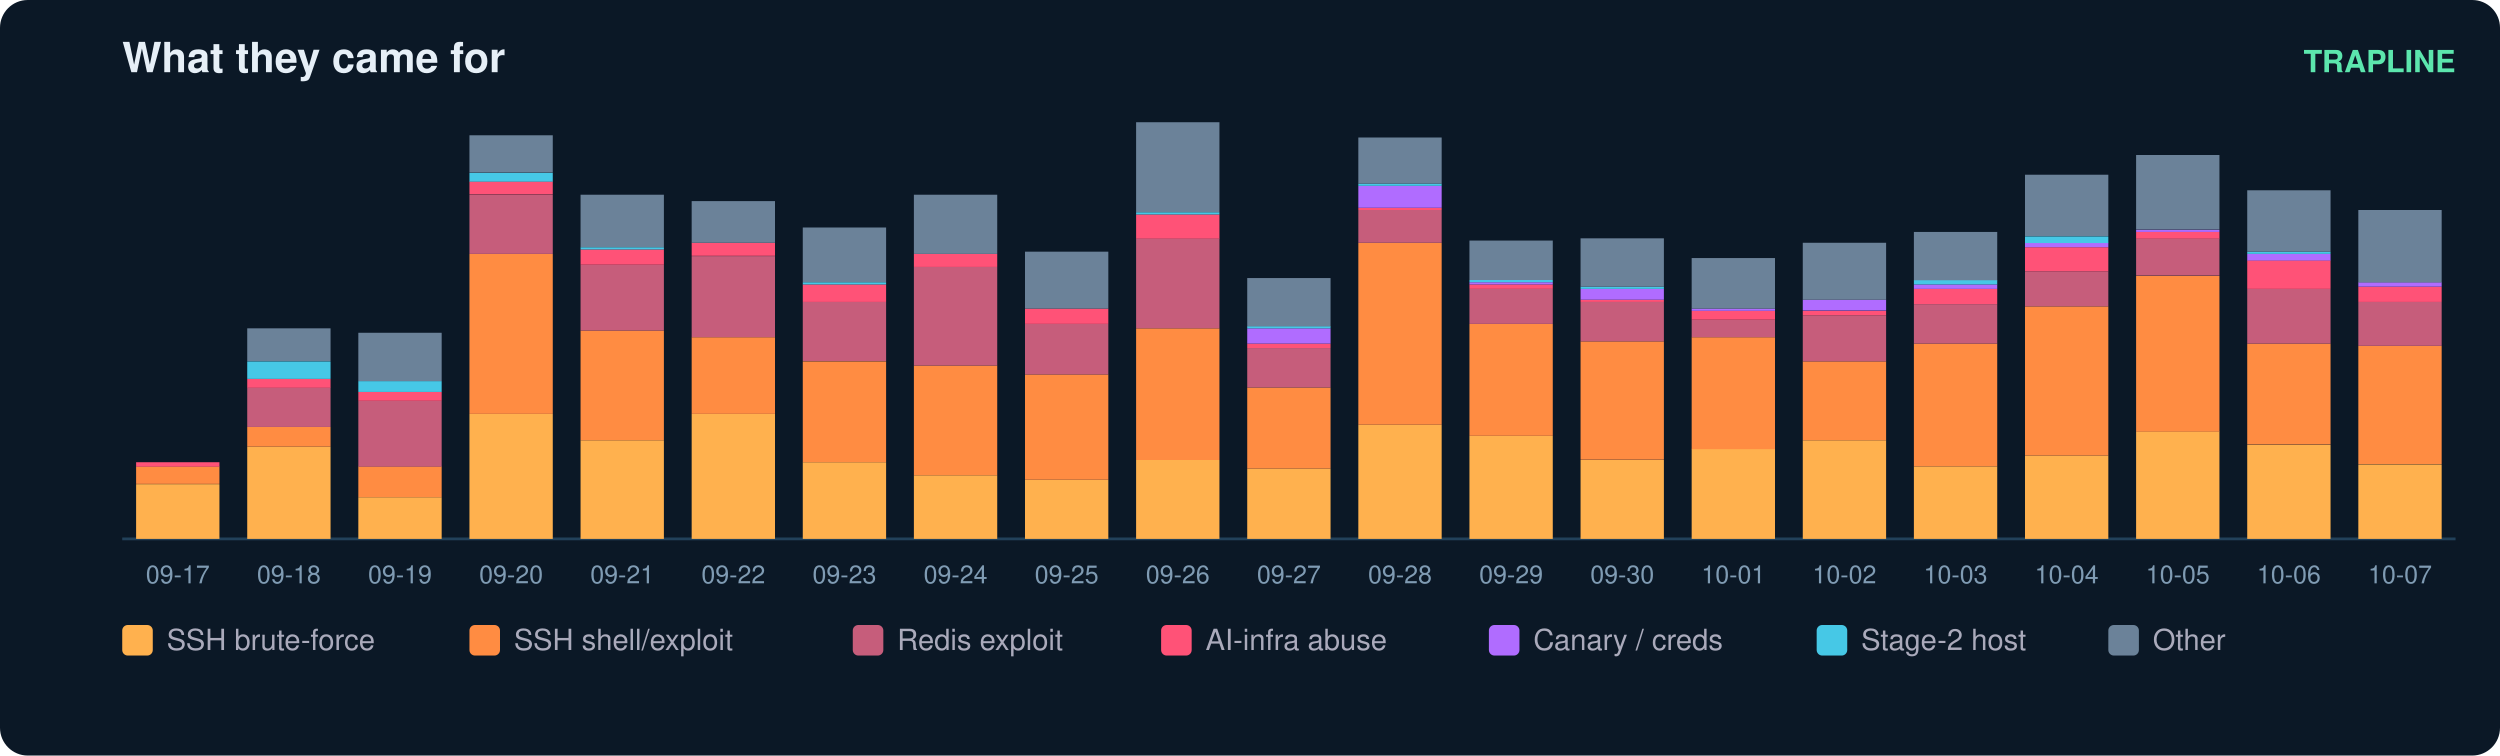
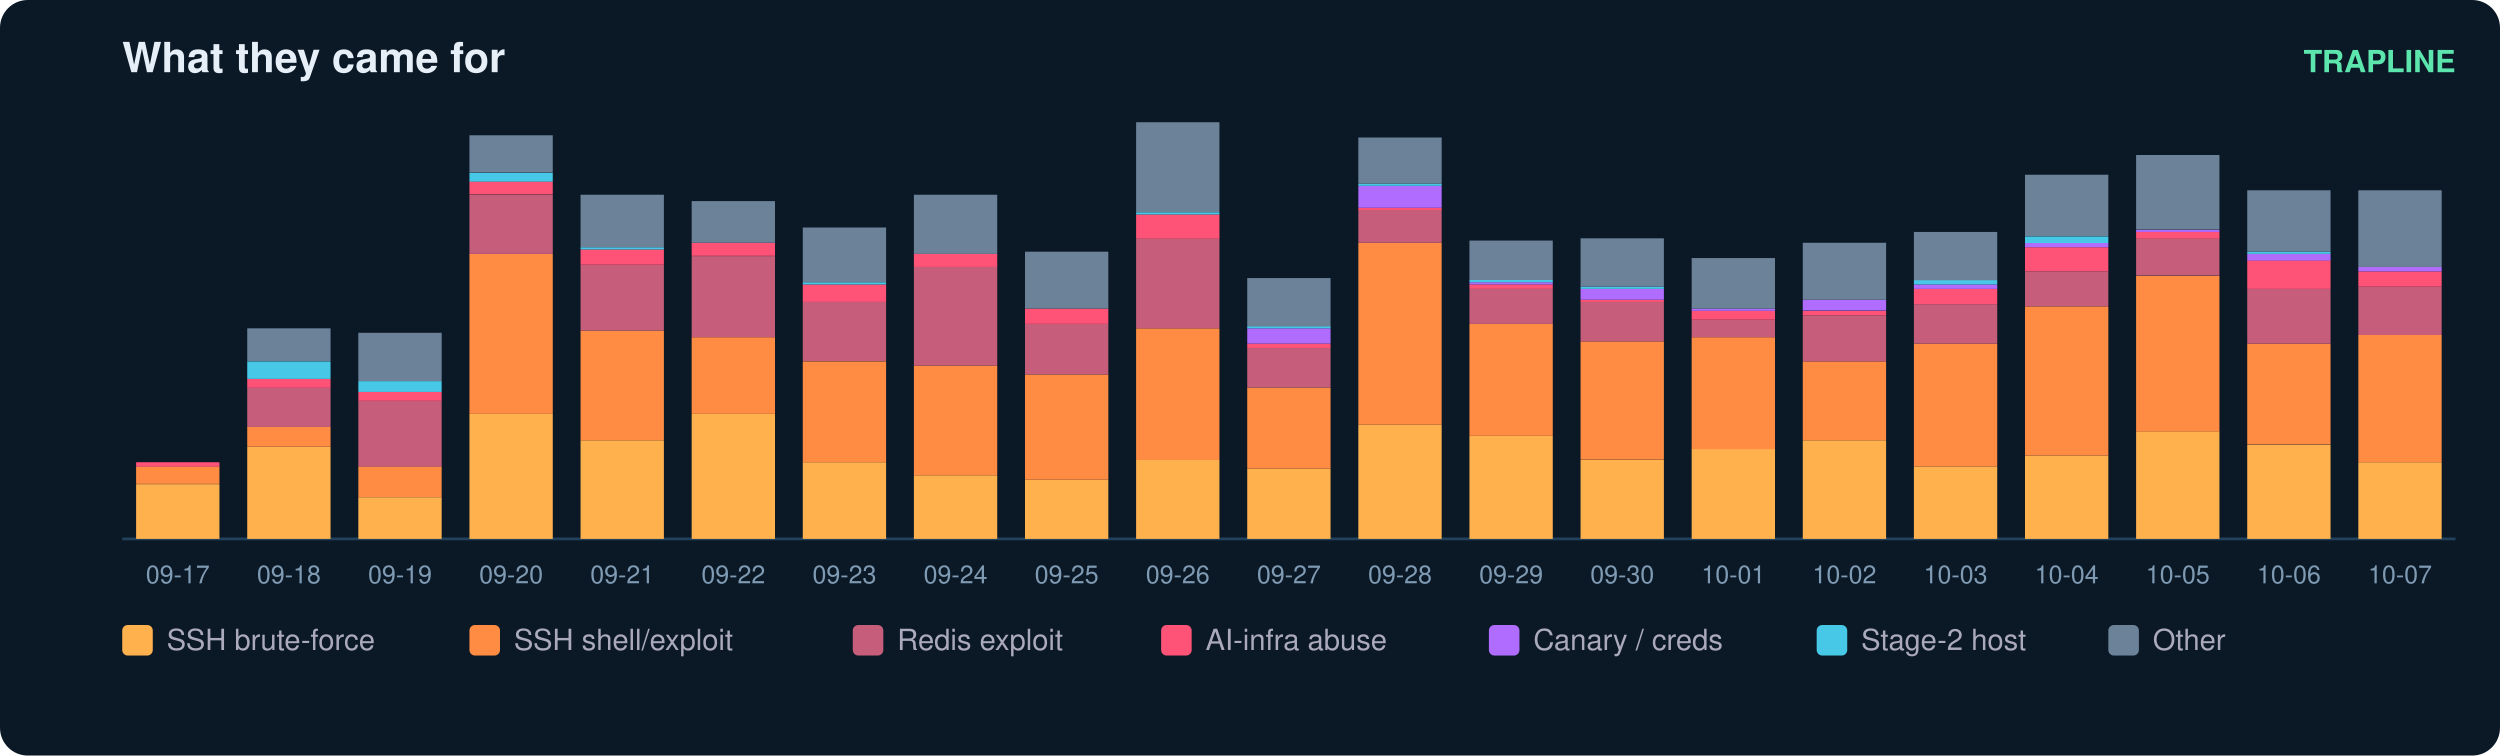
<svg xmlns="http://www.w3.org/2000/svg" width="900" height="272" viewBox="0 0 900 272" font-family="ui-sans-serif,Segoe UI,Helvetica,Arial">
  <rect width="900" height="272" rx="10" fill="#0b1826" />
  <text x="44" y="26" fill="#e6eff7" font-size="15" font-weight="700">What they came for</text>
  <text x="884" y="26" fill="#5ce6ad" font-size="11" text-anchor="end" font-weight="600">TRAPLINE</text>
  <line x1="44" y1="194" x2="884" y2="194" stroke="#22415a" />
  <rect x="49" y="174.3" width="30" height="19.7" fill="#ffb14e" />
  <rect x="49" y="167.9" width="30" height="6.3" fill="#ff8c42" />
  <rect x="49" y="166.4" width="30" height="1.6" fill="#ff5277" />
  <text x="64.0" y="210.0" fill="#7f9bb3" font-size="9" text-anchor="middle">09-17</text>
  <rect x="89" y="160.8" width="30" height="33.2" fill="#ffb14e" />
  <rect x="89" y="153.7" width="30" height="7.1" fill="#ff8c42" />
  <rect x="89" y="139.5" width="30" height="14.2" fill="#c65d7b" />
  <rect x="89" y="136.4" width="30" height="3.2" fill="#ff5277" />
  <rect x="89" y="130.1" width="30" height="6.3" fill="#46c8e6" />
  <rect x="89" y="118.2" width="30" height="11.8" fill="#6b8299" />
  <text x="104.0" y="210.0" fill="#7f9bb3" font-size="9" text-anchor="middle">09-18</text>
  <rect x="129" y="179.0" width="30" height="15.0" fill="#ffb14e" />
  <rect x="129" y="167.9" width="30" height="11.1" fill="#ff8c42" />
  <rect x="129" y="144.3" width="30" height="23.7" fill="#c65d7b" />
  <rect x="129" y="141.1" width="30" height="3.2" fill="#ff5277" />
  <rect x="129" y="137.2" width="30" height="3.9" fill="#46c8e6" />
  <rect x="129" y="119.8" width="30" height="17.4" fill="#6b8299" />
  <text x="144.0" y="210.0" fill="#7f9bb3" font-size="9" text-anchor="middle">09-19</text>
  <rect x="169" y="149.0" width="30" height="45.0" fill="#ffb14e" />
  <rect x="169" y="91.4" width="30" height="57.6" fill="#ff8c42" />
  <rect x="169" y="70.1" width="30" height="21.3" fill="#c65d7b" />
  <rect x="169" y="65.3" width="30" height="4.7" fill="#ff5277" />
  <rect x="169" y="62.2" width="30" height="3.2" fill="#46c8e6" />
  <rect x="169" y="48.7" width="30" height="13.4" fill="#6b8299" />
  <text x="184.0" y="210.0" fill="#7f9bb3" font-size="9" text-anchor="middle">09-20</text>
  <rect x="209" y="158.5" width="30" height="35.5" fill="#ffb14e" />
  <rect x="209" y="119.0" width="30" height="39.5" fill="#ff8c42" />
  <rect x="209" y="95.3" width="30" height="23.7" fill="#c65d7b" />
  <rect x="209" y="89.8" width="30" height="5.5" fill="#ff5277" />
  <rect x="209" y="89.0" width="30" height="0.8" fill="#46c8e6" />
  <rect x="209" y="70.1" width="30" height="18.9" fill="#6b8299" />
  <text x="224.0" y="210.0" fill="#7f9bb3" font-size="9" text-anchor="middle">09-21</text>
  <rect x="249" y="149.0" width="30" height="45.0" fill="#ffb14e" />
  <rect x="249" y="121.4" width="30" height="27.6" fill="#ff8c42" />
  <rect x="249" y="92.2" width="30" height="29.2" fill="#c65d7b" />
  <rect x="249" y="87.4" width="30" height="4.7" fill="#ff5277" />
  <rect x="249" y="72.4" width="30" height="15.0" fill="#6b8299" />
  <text x="264.0" y="210.0" fill="#7f9bb3" font-size="9" text-anchor="middle">09-22</text>
  <rect x="289" y="166.4" width="30" height="27.6" fill="#ffb14e" />
  <rect x="289" y="130.1" width="30" height="36.3" fill="#ff8c42" />
  <rect x="289" y="108.7" width="30" height="21.3" fill="#c65d7b" />
  <rect x="289" y="102.4" width="30" height="6.3" fill="#ff5277" />
  <rect x="289" y="101.6" width="30" height="0.8" fill="#46c8e6" />
  <rect x="289" y="81.9" width="30" height="19.7" fill="#6b8299" />
  <text x="304.0" y="210.0" fill="#7f9bb3" font-size="9" text-anchor="middle">09-23</text>
  <rect x="329" y="171.1" width="30" height="22.9" fill="#ffb14e" />
  <rect x="329" y="131.6" width="30" height="39.5" fill="#ff8c42" />
  <rect x="329" y="96.1" width="30" height="35.5" fill="#c65d7b" />
  <rect x="329" y="91.4" width="30" height="4.7" fill="#ff5277" />
  <rect x="329" y="70.1" width="30" height="21.3" fill="#6b8299" />
  <text x="344.0" y="210.0" fill="#7f9bb3" font-size="9" text-anchor="middle">09-24</text>
  <rect x="369" y="172.7" width="30" height="21.3" fill="#ffb14e" />
  <rect x="369" y="134.8" width="30" height="37.9" fill="#ff8c42" />
  <rect x="369" y="116.6" width="30" height="18.2" fill="#c65d7b" />
  <rect x="369" y="111.1" width="30" height="5.5" fill="#ff5277" />
  <rect x="369" y="90.6" width="30" height="20.5" fill="#6b8299" />
  <text x="384.0" y="210.0" fill="#7f9bb3" font-size="9" text-anchor="middle">09-25</text>
  <rect x="409" y="165.6" width="30" height="28.4" fill="#ffb14e" />
  <rect x="409" y="118.2" width="30" height="47.4" fill="#ff8c42" />
  <rect x="409" y="85.8" width="30" height="32.4" fill="#c65d7b" />
  <rect x="409" y="77.2" width="30" height="8.7" fill="#ff5277" />
  <rect x="409" y="76.4" width="30" height="0.8" fill="#46c8e6" />
  <rect x="409" y="44.0" width="30" height="32.4" fill="#6b8299" />
  <text x="424.0" y="210.0" fill="#7f9bb3" font-size="9" text-anchor="middle">09-26</text>
  <rect x="449" y="168.7" width="30" height="25.3" fill="#ffb14e" />
  <rect x="449" y="139.5" width="30" height="29.2" fill="#ff8c42" />
  <rect x="449" y="125.3" width="30" height="14.2" fill="#c65d7b" />
  <rect x="449" y="123.7" width="30" height="1.6" fill="#ff5277" />
  <rect x="449" y="118.2" width="30" height="5.5" fill="#b06cff" />
  <rect x="449" y="117.4" width="30" height="0.8" fill="#46c8e6" />
  <rect x="449" y="100.1" width="30" height="17.4" fill="#6b8299" />
  <text x="464.0" y="210.0" fill="#7f9bb3" font-size="9" text-anchor="middle">09-27</text>
  <rect x="489" y="152.9" width="30" height="41.1" fill="#ffb14e" />
  <rect x="489" y="87.4" width="30" height="65.5" fill="#ff8c42" />
  <rect x="489" y="75.6" width="30" height="11.8" fill="#c65d7b" />
  <rect x="489" y="74.8" width="30" height="0.8" fill="#ff5277" />
  <rect x="489" y="66.9" width="30" height="7.9" fill="#b06cff" />
  <rect x="489" y="66.1" width="30" height="0.8" fill="#46c8e6" />
  <rect x="489" y="49.5" width="30" height="16.6" fill="#6b8299" />
  <text x="504.0" y="210.0" fill="#7f9bb3" font-size="9" text-anchor="middle">09-28</text>
  <rect x="529" y="156.9" width="30" height="37.1" fill="#ffb14e" />
  <rect x="529" y="116.6" width="30" height="40.3" fill="#ff8c42" />
  <rect x="529" y="104.0" width="30" height="12.6" fill="#c65d7b" />
  <rect x="529" y="102.4" width="30" height="1.6" fill="#ff5277" />
  <rect x="529" y="101.6" width="30" height="0.8" fill="#b06cff" />
  <rect x="529" y="100.8" width="30" height="0.8" fill="#46c8e6" />
  <rect x="529" y="86.6" width="30" height="14.2" fill="#6b8299" />
  <text x="544.0" y="210.0" fill="#7f9bb3" font-size="9" text-anchor="middle">09-29</text>
  <rect x="569" y="165.6" width="30" height="28.4" fill="#ffb14e" />
  <rect x="569" y="122.9" width="30" height="42.6" fill="#ff8c42" />
  <rect x="569" y="108.7" width="30" height="14.2" fill="#c65d7b" />
  <rect x="569" y="107.9" width="30" height="0.8" fill="#ff5277" />
  <rect x="569" y="104.0" width="30" height="3.9" fill="#b06cff" />
  <rect x="569" y="103.2" width="30" height="0.8" fill="#46c8e6" />
  <rect x="569" y="85.8" width="30" height="17.4" fill="#6b8299" />
  <text x="584.0" y="210.0" fill="#7f9bb3" font-size="9" text-anchor="middle">09-30</text>
  <rect x="609" y="161.6" width="30" height="32.4" fill="#ffb14e" />
  <rect x="609" y="121.4" width="30" height="40.3" fill="#ff8c42" />
  <rect x="609" y="115.1" width="30" height="6.3" fill="#c65d7b" />
  <rect x="609" y="111.9" width="30" height="3.2" fill="#ff5277" />
  <rect x="609" y="111.1" width="30" height="0.8" fill="#b06cff" />
  <rect x="609" y="92.9" width="30" height="18.2" fill="#6b8299" />
  <text x="624.0" y="210.0" fill="#7f9bb3" font-size="9" text-anchor="middle">10-01</text>
  <rect x="649" y="158.5" width="30" height="35.5" fill="#ffb14e" />
  <rect x="649" y="130.1" width="30" height="28.4" fill="#ff8c42" />
  <rect x="649" y="113.5" width="30" height="16.6" fill="#c65d7b" />
  <rect x="649" y="111.9" width="30" height="1.6" fill="#ff5277" />
  <rect x="649" y="107.9" width="30" height="3.9" fill="#b06cff" />
  <rect x="649" y="87.4" width="30" height="20.5" fill="#6b8299" />
  <text x="664.0" y="210.0" fill="#7f9bb3" font-size="9" text-anchor="middle">10-02</text>
  <rect x="689" y="167.9" width="30" height="26.1" fill="#ffb14e" />
  <rect x="689" y="123.7" width="30" height="44.2" fill="#ff8c42" />
  <rect x="689" y="109.5" width="30" height="14.2" fill="#c65d7b" />
  <rect x="689" y="104.0" width="30" height="5.5" fill="#ff5277" />
  <rect x="689" y="102.4" width="30" height="1.6" fill="#b06cff" />
  <rect x="689" y="100.8" width="30" height="1.6" fill="#46c8e6" />
  <rect x="689" y="83.5" width="30" height="17.4" fill="#6b8299" />
  <text x="704.0" y="210.0" fill="#7f9bb3" font-size="9" text-anchor="middle">10-03</text>
  <rect x="729" y="164.0" width="30" height="30.0" fill="#ffb14e" />
  <rect x="729" y="110.3" width="30" height="53.7" fill="#ff8c42" />
  <rect x="729" y="97.7" width="30" height="12.6" fill="#c65d7b" />
  <rect x="729" y="89.0" width="30" height="8.7" fill="#ff5277" />
  <rect x="729" y="87.4" width="30" height="1.6" fill="#b06cff" />
  <rect x="729" y="85.1" width="30" height="2.4" fill="#46c8e6" />
  <rect x="729" y="62.9" width="30" height="22.1" fill="#6b8299" />
  <text x="744.0" y="210.0" fill="#7f9bb3" font-size="9" text-anchor="middle">10-04</text>
  <rect x="769" y="155.3" width="30" height="38.7" fill="#ffb14e" />
  <rect x="769" y="99.3" width="30" height="56.1" fill="#ff8c42" />
  <rect x="769" y="85.8" width="30" height="13.4" fill="#c65d7b" />
  <rect x="769" y="83.5" width="30" height="2.4" fill="#ff5277" />
  <rect x="769" y="82.7" width="30" height="0.8" fill="#b06cff" />
  <rect x="769" y="55.8" width="30" height="26.8" fill="#6b8299" />
  <text x="784.0" y="210.0" fill="#7f9bb3" font-size="9" text-anchor="middle">10-05</text>
  <rect x="809" y="160.1" width="30" height="33.9" fill="#ffb14e" />
  <rect x="809" y="123.7" width="30" height="36.3" fill="#ff8c42" />
  <rect x="809" y="104.0" width="30" height="19.7" fill="#c65d7b" />
  <rect x="809" y="93.7" width="30" height="10.3" fill="#ff5277" />
  <rect x="809" y="91.4" width="30" height="2.4" fill="#b06cff" />
  <rect x="809" y="90.6" width="30" height="0.8" fill="#46c8e6" />
  <rect x="809" y="68.5" width="30" height="22.1" fill="#6b8299" />
  <text x="824.0" y="210.0" fill="#7f9bb3" font-size="9" text-anchor="middle">10-06</text>
-   <rect x="849" y="167.2" width="30" height="26.8" fill="#ffb14e" />
-   <rect x="849" y="124.5" width="30" height="42.6" fill="#ff8c42" />
-   <rect x="849" y="108.7" width="30" height="15.8" fill="#c65d7b" />
-   <rect x="849" y="103.2" width="30" height="5.5" fill="#ff5277" />
-   <rect x="849" y="101.6" width="30" height="1.6" fill="#b06cff" />
-   <rect x="849" y="75.6" width="30" height="26.1" fill="#6b8299" />
+   <rect x="849" y="166.4" width="30" height="27.6" fill="#ffb14e" />
+   <rect x="849" y="120.6" width="30" height="45.8" fill="#ff8c42" />
+   <rect x="849" y="103.2" width="30" height="17.4" fill="#c65d7b" />
+   <rect x="849" y="97.7" width="30" height="5.5" fill="#ff5277" />
+   <rect x="849" y="96.1" width="30" height="1.6" fill="#b06cff" />
+   <rect x="849" y="68.5" width="30" height="27.6" fill="#6b8299" />
  <text x="864.0" y="210.0" fill="#7f9bb3" font-size="9" text-anchor="middle">10-07</text>
  <rect x="44" y="225" width="11" height="11" rx="2" fill="#ffb14e" />
  <text x="60" y="234" fill="#aab" font-size="10.5">SSH brute-force</text>
  <rect x="169" y="225" width="11" height="11" rx="2" fill="#ff8c42" />
  <text x="185" y="234" fill="#aab" font-size="10.5">SSH shell/exploit</text>
  <rect x="307" y="225" width="11" height="11" rx="2" fill="#c65d7b" />
  <text x="323" y="234" fill="#aab" font-size="10.5">Redis exploit</text>
  <rect x="418" y="225" width="11" height="11" rx="2" fill="#ff5277" />
  <text x="434" y="234" fill="#aab" font-size="10.5">AI-infra abuse</text>
  <rect x="536" y="225" width="11" height="11" rx="2" fill="#b06cff" />
  <text x="552" y="234" fill="#aab" font-size="10.5">Canary / creds</text>
  <rect x="654" y="225" width="11" height="11" rx="2" fill="#46c8e6" />
  <text x="670" y="234" fill="#aab" font-size="10.5">Stage-2 host</text>
  <rect x="759" y="225" width="11" height="11" rx="2" fill="#6b8299" />
  <text x="775" y="234" fill="#aab" font-size="10.5">Other</text>
</svg>
